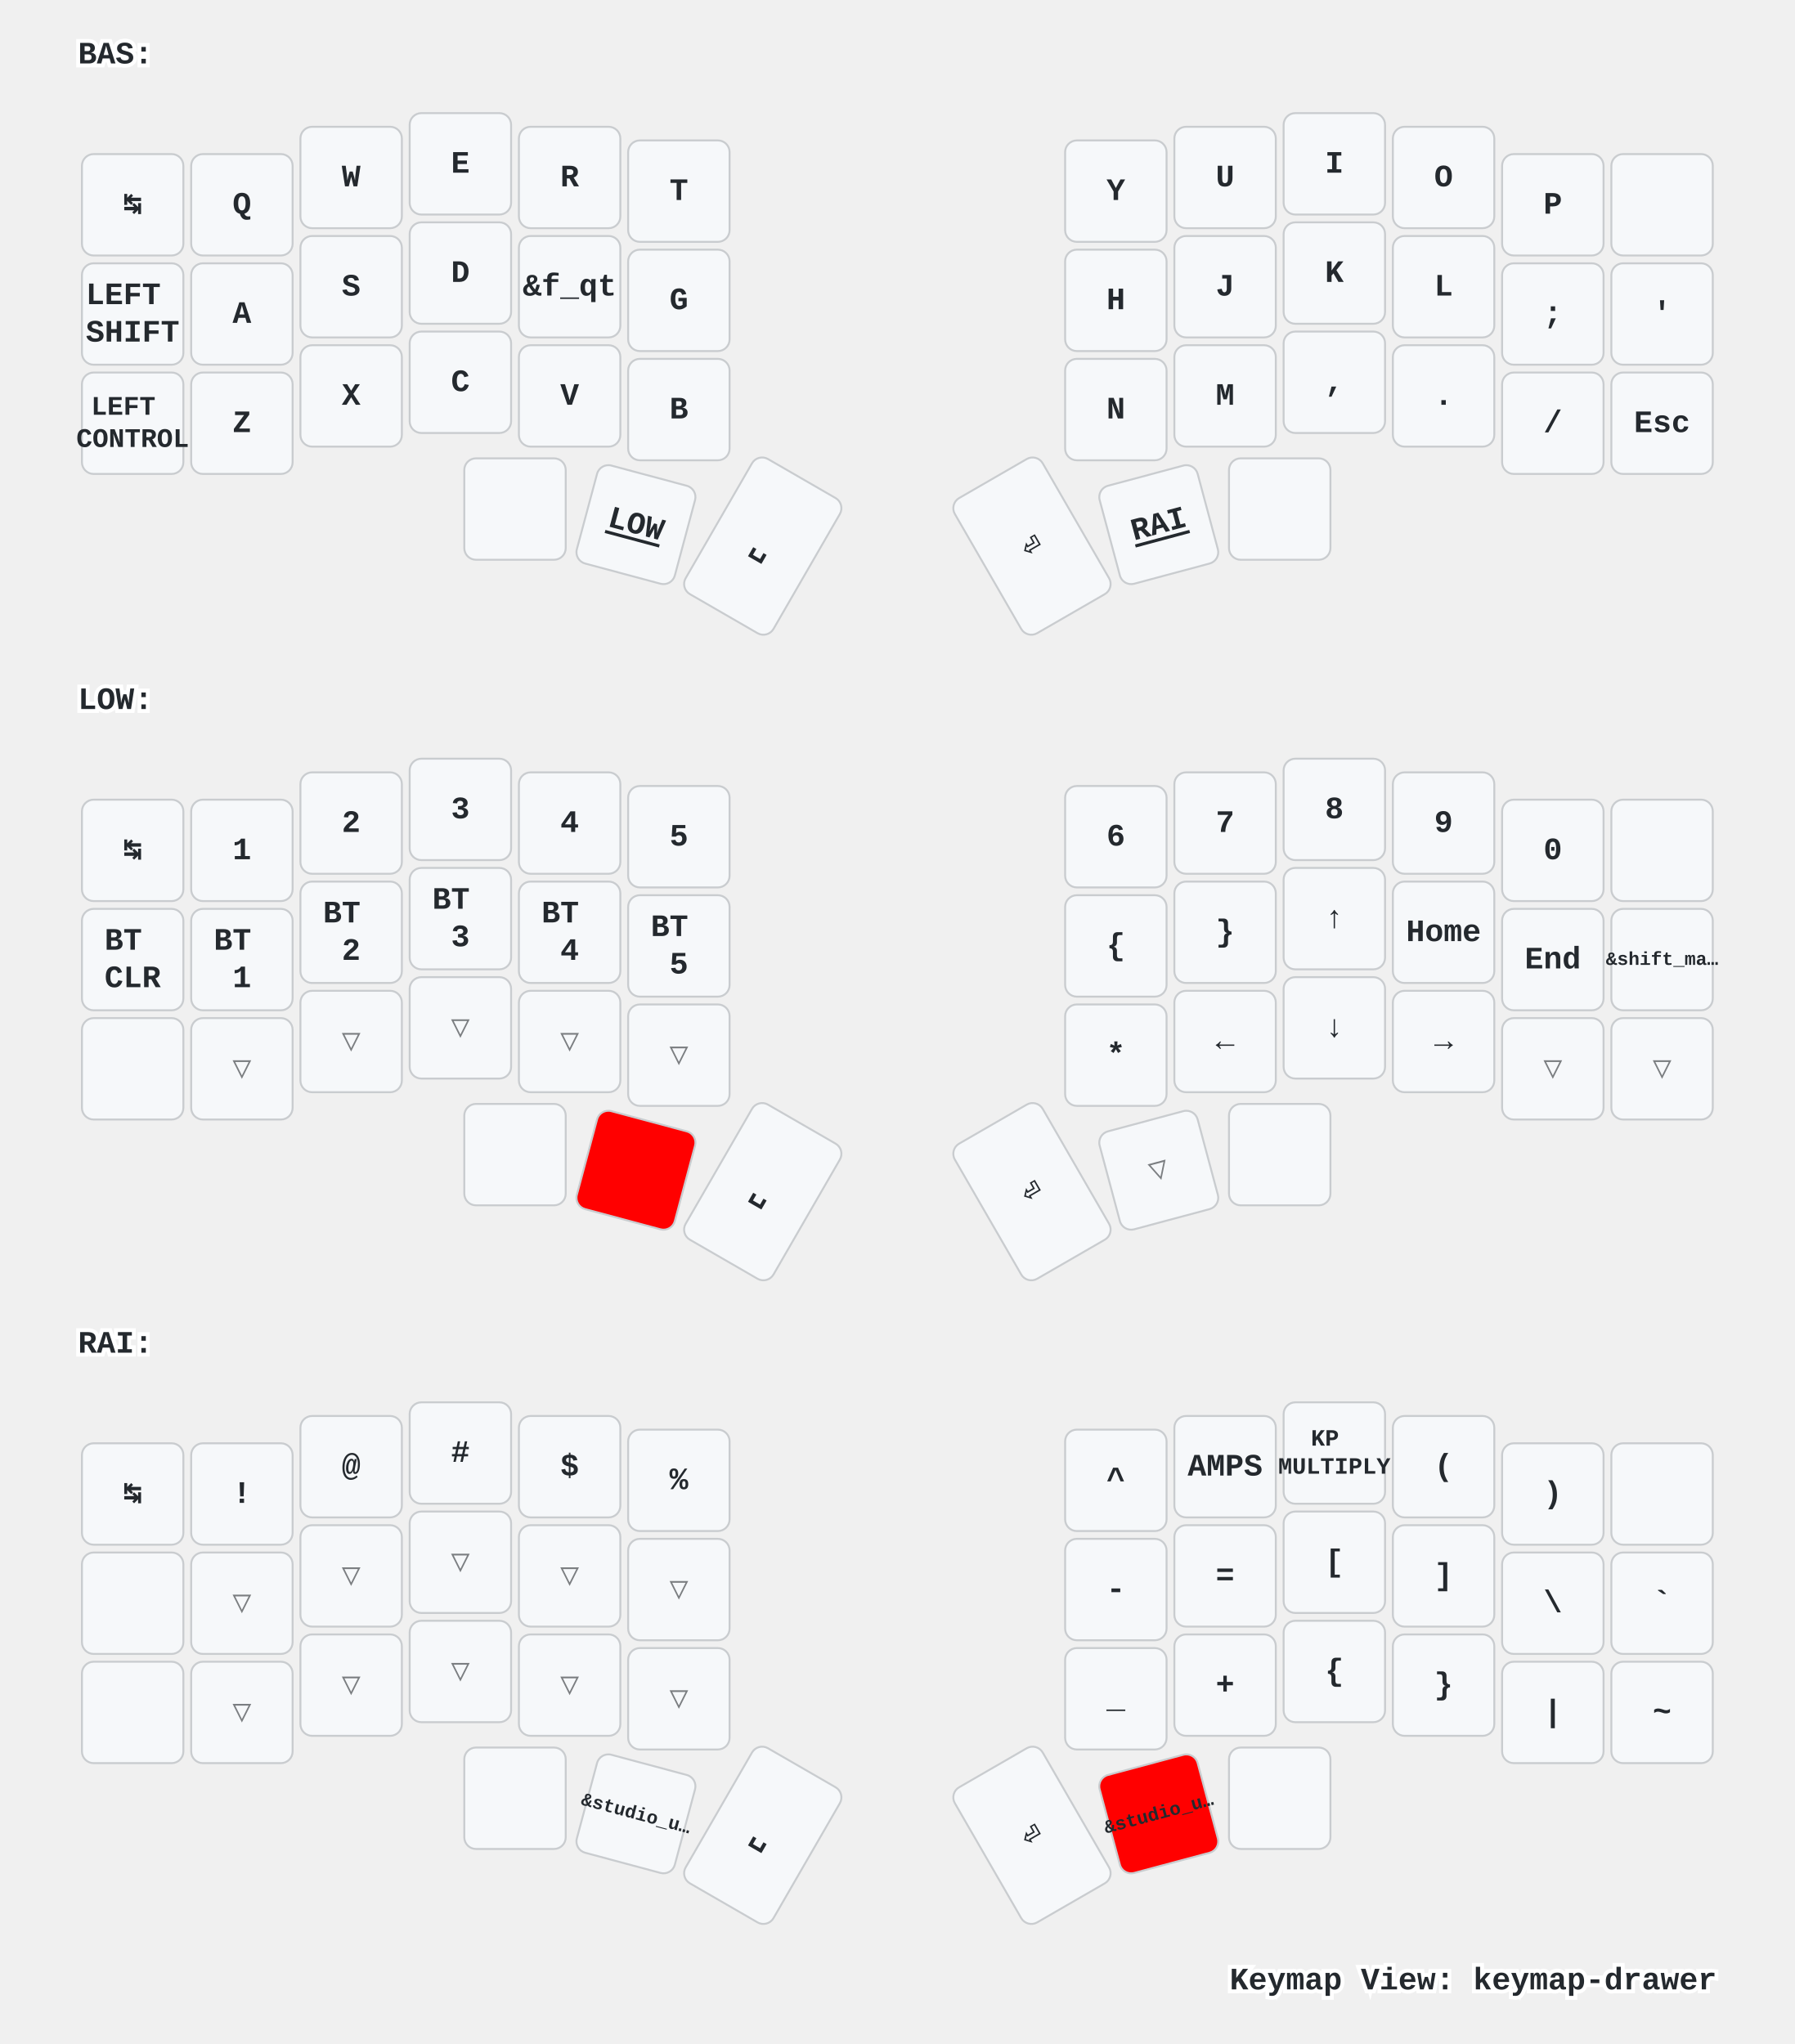
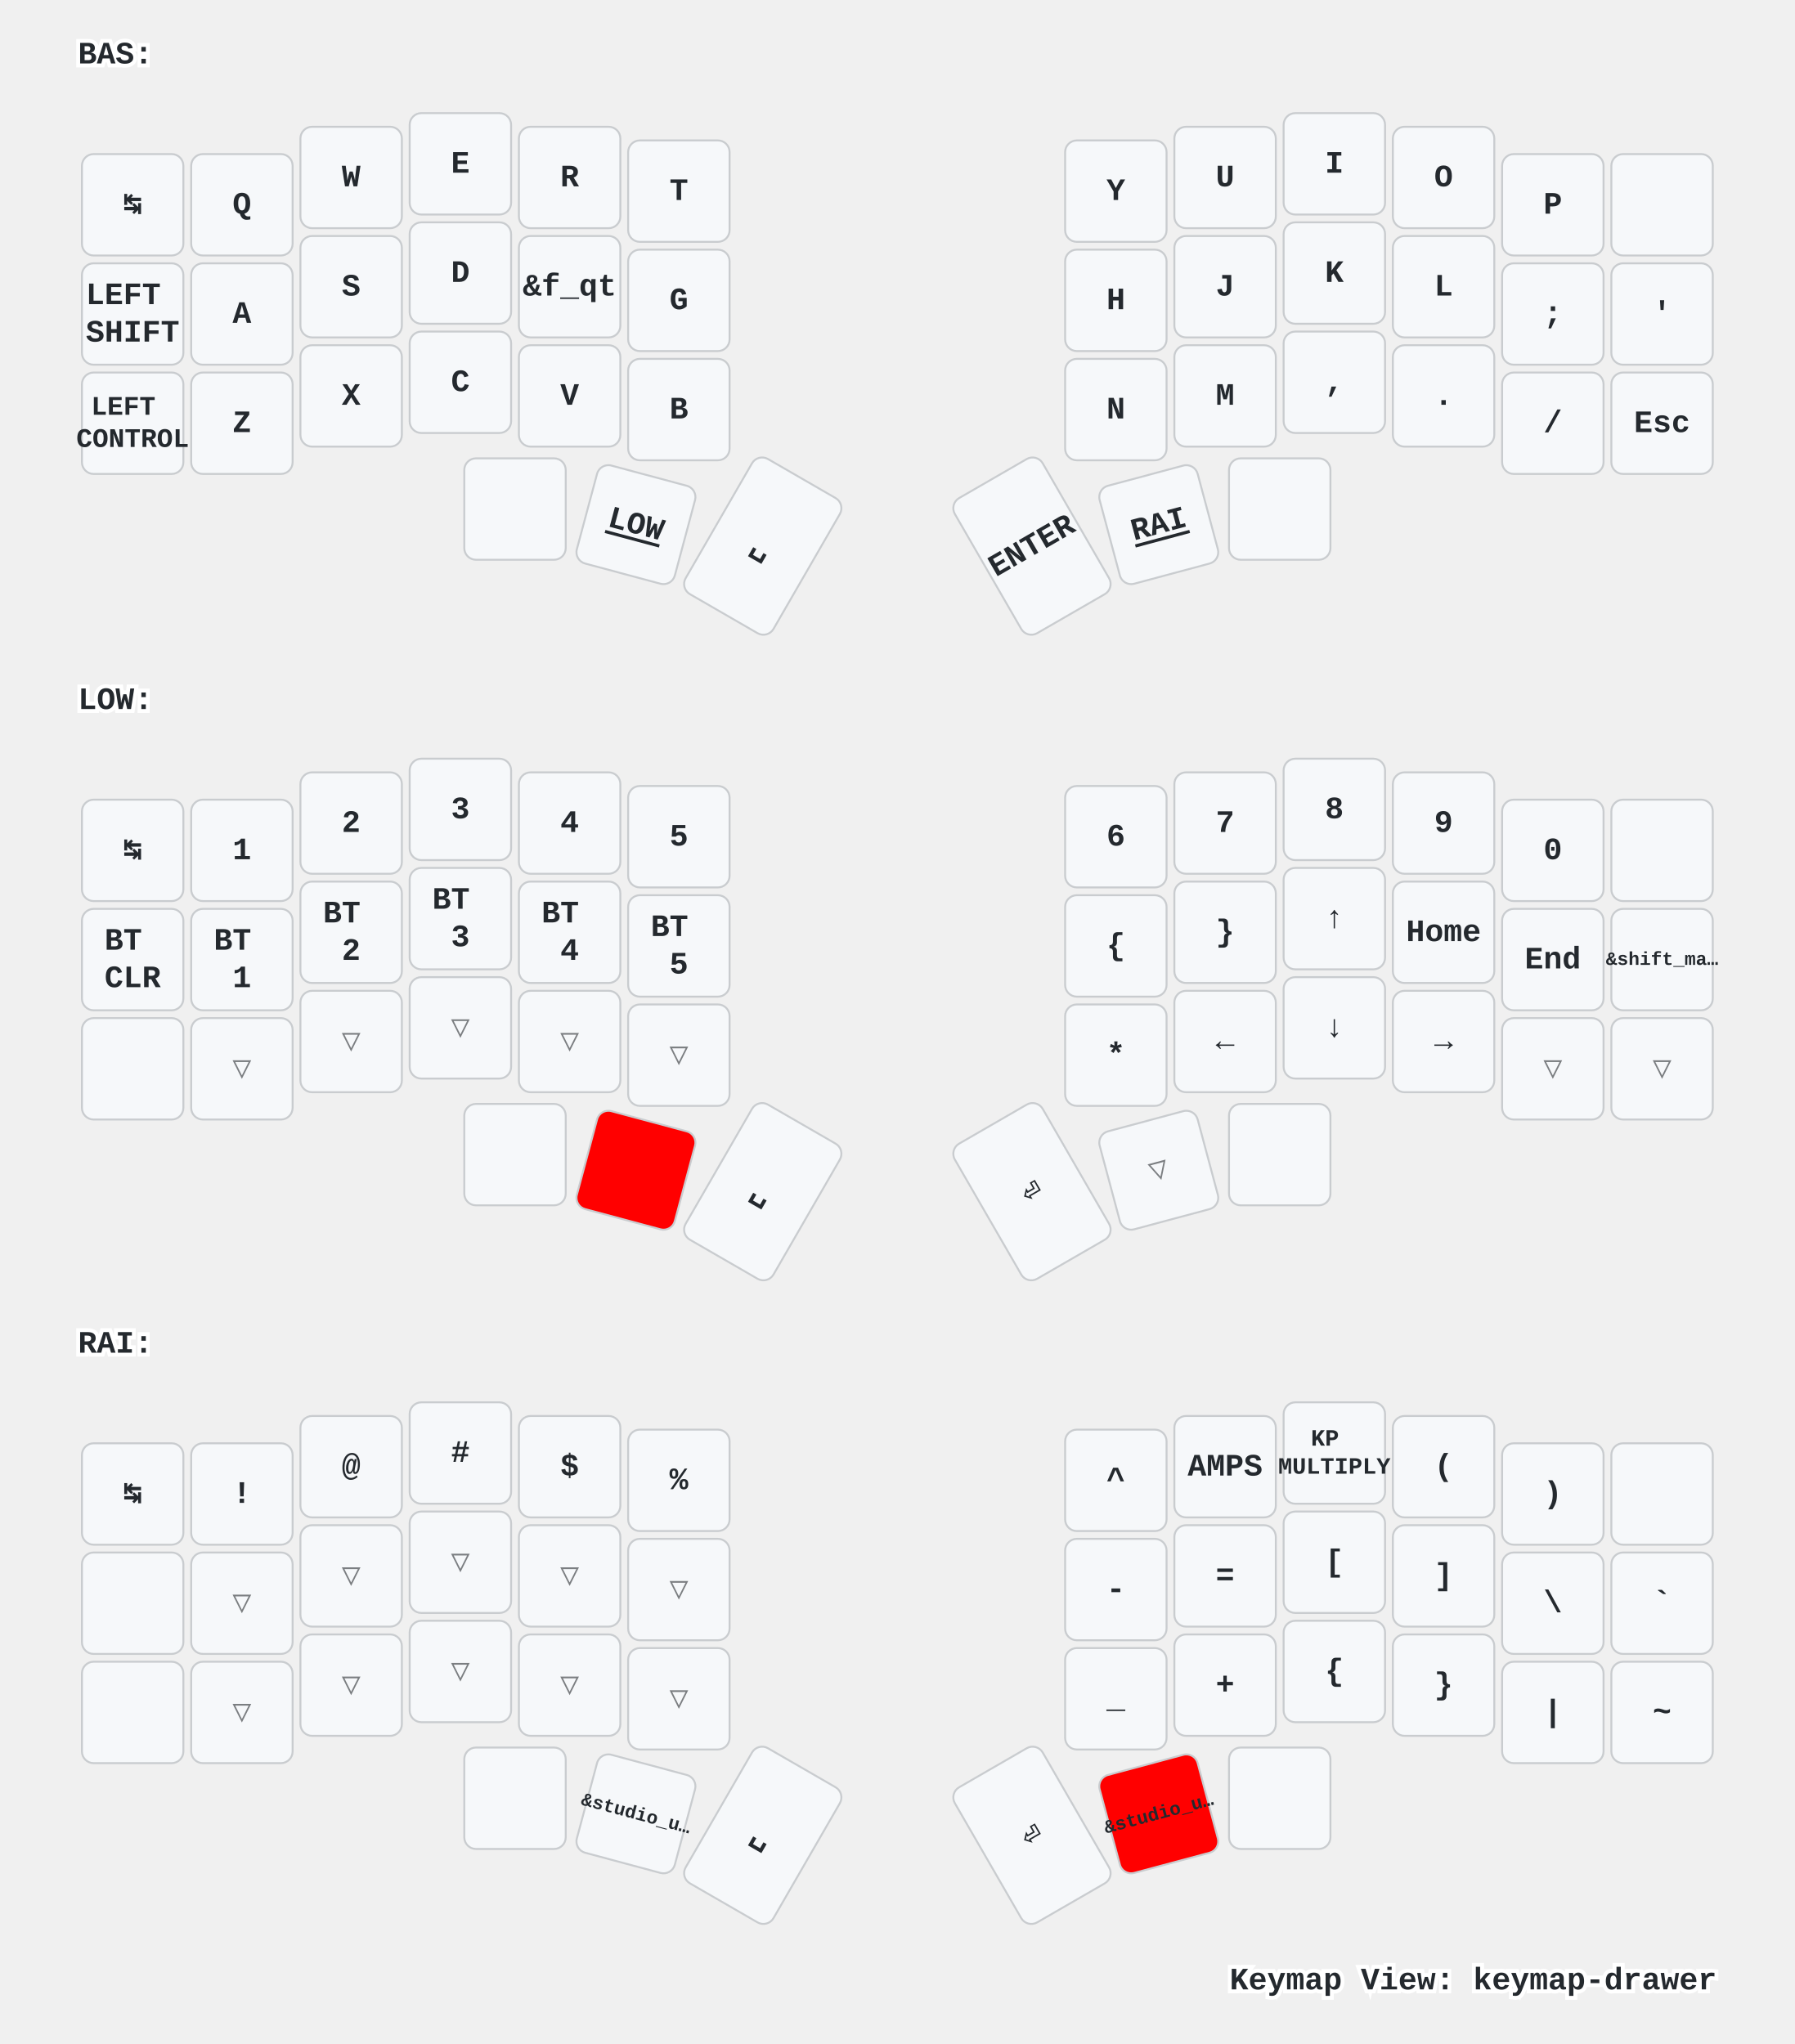
<svg xmlns="http://www.w3.org/2000/svg" xmlns:xlink="http://www.w3.org/1999/xlink" width="920" height="1048" viewBox="0 0 920 1048" class="keymap">
  <defs>/* start glyphs */
<svg id="mdi:apple-keyboard-command">
      <svg id="mdi-apple-keyboard-command" viewBox="0 0 24 24">
        <path d="M6,2A4,4 0 0,1 10,6V8H14V6A4,4 0 0,1 18,2A4,4 0 0,1 22,6A4,4 0 0,1 18,10H16V14H18A4,4 0 0,1 22,18A4,4 0 0,1 18,22A4,4 0 0,1 14,18V16H10V18A4,4 0 0,1 6,22A4,4 0 0,1 2,18A4,4 0 0,1 6,14H8V10H6A4,4 0 0,1 2,6A4,4 0 0,1 6,2M16,18A2,2 0 0,0 18,20A2,2 0 0,0 20,18A2,2 0 0,0 18,16H16V18M14,10H10V14H14V10M6,16A2,2 0 0,0 4,18A2,2 0 0,0 6,20A2,2 0 0,0 8,18V16H6M8,6A2,2 0 0,0 6,4A2,2 0 0,0 4,6A2,2 0 0,0 6,8H8V6M18,8A2,2 0 0,0 20,6A2,2 0 0,0 18,4A2,2 0 0,0 16,6V8H18Z" />
      </svg>
    </svg>
    <svg id="mdi:apple-keyboard-control">
      <svg id="mdi-apple-keyboard-control" viewBox="0 0 24 24">
        <path d="M19.78,11.78L18.36,13.19L12,6.83L5.64,13.19L4.22,11.78L12,4L19.78,11.78Z" />
      </svg>
    </svg>
    <svg id="mdi:apple-keyboard-option">
      <svg id="mdi-apple-keyboard-option" viewBox="0 0 24 24">
        <path d="M3,4H9.11L16.15,18H21V20H14.88L7.84,6H3V4M14,4H21V6H14V4Z" />
      </svg>
    </svg>
    <svg id="mdi:apple-keyboard-shift">
      <svg id="mdi-apple-keyboard-shift" viewBox="0 0 24 24">
        <path d="M15,18V12H17.17L12,6.83L6.83,12H9V18H15M12,4L22,14H17V20H7V14H2L12,4Z" />
      </svg>
    </svg>
    <svg id="mdi:backspace-outline">
      <svg id="mdi-backspace-outline" viewBox="0 0 24 24">
        <path d="M19,15.59L17.59,17L14,13.41L10.41,17L9,15.59L12.59,12L9,8.41L10.41,7L14,10.59L17.59,7L19,8.41L15.41,12L19,15.59M22,3A2,2 0 0,1 24,5V19A2,2 0 0,1 22,21H7C6.31,21 5.77,20.64 5.41,20.11L0,12L5.41,3.88C5.77,3.35 6.31,3 7,3H22M22,5H7L2.28,12L7,19H22V5Z" />
      </svg>
    </svg>
  </defs>/* end glyphs */
<style>/* inherit to force styles through use tags */
svg path {
    fill: inherit;
}

/* font and background color specifications */
svg.keymap {
    font-family: SFMono-Regular,Consolas,Liberation Mono,Menlo,monospace;
    font-size: 14px;
    font-kerning: normal;
    text-rendering: optimizeLegibility;
    fill: #24292e;
}

/* default key styling */
rect.key {
    fill: #f6f8fa;
}

rect.key, rect.combo {
    stroke: #c9cccf;
    stroke-width: 1;
}

/* default key side styling, only used is draw_key_sides is set */
rect.side {
    filter: brightness(90%);
}

/* color accent for combo boxes */
rect.combo, rect.combo-separate {
    fill: #cdf;
}

/* color accent for held keys */
rect.held, rect.combo.held {
    fill: #fdd;
}

/* color accent for ghost (optional) keys */
rect.ghost, rect.combo.ghost {
    stroke-dasharray: 4, 4;
    stroke-width: 2;
}

text {
    text-anchor: middle;
    dominant-baseline: middle;
}

/* styling for layer labels */
text.label {
    font-weight: bold;
    text-anchor: start;
    stroke: white;
    stroke-width: 4;
    paint-order: stroke;
}

/* styling for optional footer */
text.footer {
    text-anchor: end;
    dominant-baseline: auto;
    stroke: white;
    stroke-width: 4;
    paint-order: stroke;
}

/* styling for combo tap, and key non-tap label text */
text.combo, text.hold, text.shifted, text.left, text.right, text.tl, text.tr, text.bl, text.br {
    font-size: 11px;
}

text.hold, text.bl, text.br {
    text-anchor: middle;
    dominant-baseline: auto;
}

text.shifted, text.tl, text.tr {
    text-anchor: middle;
    dominant-baseline: hanging;
}

text.left, text.tl, text.bl {
    text-anchor: start;
}

text.right, text.tr, text.br {
    text-anchor: end;
}

text.layer-activator {
    text-decoration: underline;
}

/* styling for hold/shifted label text in combo box */
text.combo.hold, text.combo.shifted, text.combo.left, text.combo.right {
    font-size: 8px;
}

/* lighter symbol for transparent keys */
text.trans {
    fill: #7b7e81;
}

/* styling for combo dendrons */
path.combo {
    stroke-width: 1;
    stroke: gray;
    fill: none;
}

/* Start Tabler Icons Cleanup */
/* cannot use height/width with glyphs */
.icon-tabler &gt; path {
    fill: inherit;
    stroke: inherit;
    stroke-width: 2;
}
/* hide tabler's default box */
.icon-tabler &gt; path[stroke="none"][fill="none"] {
    visibility: hidden;
}
/* End Tabler Icons Cleanup */

/* For default sytles, see https://github.com/caksoylar/keymap-drawer/blob/main/keymap_drawer/config.py#L85 */

svg.keymap {
  font-family: Ubuntu Mono, Inconsolata, Consolas, Liberation Mono, Menlo, monospace;
  font-size: 16px;
  font-weight: bold;
  text-rendering: optimizeLegibility;
}

/* Color accent for held keys
red = #f00
green = #0f0
blue = #00f
yellow = #ff0
cyan = #0ff
magenta = #f0f
white = #fff
black = #000
grey = #888
light grey = #ccc
#ffc
*/
rect.held, rect.combo.held {
    fill: #f00;
}

/* Technique borrowed and extended from https://github.com/englmaxi/zmk-config/blob/master/keymap-drawer/config.yaml */
.sym_sub_text.tap {
  translate: -5px 2px;
  font-size: 20px;
}
.sym_sub_text.shifted {
  translate: 10px 13px;
  font-size: 10px;
  opacity: 1.0;
}
.combo.sym_sub_text.tap {
  translate: -1px 1px;
}
.combo.sym_sub_text.shifted {
  translate: 7px 5px;
  font-size: 10px;
  opacity: 1.0;
}

/* Toggle */
.toggle.shifted {
  translate: -10px 12px;
}

.toggle.hold {
  translate: 13px -23px;
}

/* Variant for tap-dances */
.tap_dance.tap {
  translate: -7px 0px;
  font-size: 12px;
}
.tap_dance.shifted {
  translate: 7px 17px;
  font-size: 12px;
  opacity: 1.0;
}

/* Variant for symbol next to symbol */
.sym_by_sym.tap {
  translate: -6px 0px;
}
.sym_by_sym.shifted {
  translate: 10px 12px;
  opacity: 1.0;
}

.combo.sym_by_sym.tap {
  translate: -35px 0px;
}
.combo.sym_by_sym.shifted {
  translate: 35px 20px;
  opacity: 1.0;
}

.combo.sym_by_sym.hold {
  visibility: hidden;
}

/* hide hold box for combo sym_by_sym */
.combo.sym_by_sym.hold &gt; path[stroke="none"][fill="none"] {
  visibility: hidden;
}
</style>
  <g transform="translate(40, 0)" class="layer-BAS">
    <text x="0" y="28" class="label" id="BAS">BAS:</text>
    <g transform="translate(0, 56)">
      <g transform="translate(28, 49)" class="key keypos-0">
        <rect rx="6" ry="6" x="-26" y="-26" width="52" height="52" class="key" />
        <text x="0" y="0" class="key tap">↹</text>
      </g>
      <g transform="translate(84, 49)" class="key keypos-1">
        <rect rx="6" ry="6" x="-26" y="-26" width="52" height="52" class="key" />
        <text x="0" y="0" class="key tap">Q</text>
      </g>
      <g transform="translate(140, 35)" class="key keypos-2">
        <rect rx="6" ry="6" x="-26" y="-26" width="52" height="52" class="key" />
        <text x="0" y="0" class="key tap">W</text>
      </g>
      <g transform="translate(196, 28)" class="key keypos-3">
        <rect rx="6" ry="6" x="-26" y="-26" width="52" height="52" class="key" />
        <text x="0" y="0" class="key tap">E</text>
      </g>
      <g transform="translate(252, 35)" class="key keypos-4">
        <rect rx="6" ry="6" x="-26" y="-26" width="52" height="52" class="key" />
        <text x="0" y="0" class="key tap">R</text>
      </g>
      <g transform="translate(308, 42)" class="key keypos-5">
        <rect rx="6" ry="6" x="-26" y="-26" width="52" height="52" class="key" />
        <text x="0" y="0" class="key tap">T</text>
      </g>
      <g transform="translate(532, 42)" class="key keypos-6">
        <rect rx="6" ry="6" x="-26" y="-26" width="52" height="52" class="key" />
        <text x="0" y="0" class="key tap">Y</text>
      </g>
      <g transform="translate(588, 35)" class="key keypos-7">
        <rect rx="6" ry="6" x="-26" y="-26" width="52" height="52" class="key" />
        <text x="0" y="0" class="key tap">U</text>
      </g>
      <g transform="translate(644, 28)" class="key keypos-8">
        <rect rx="6" ry="6" x="-26" y="-26" width="52" height="52" class="key" />
        <text x="0" y="0" class="key tap">I</text>
      </g>
      <g transform="translate(700, 35)" class="key keypos-9">
        <rect rx="6" ry="6" x="-26" y="-26" width="52" height="52" class="key" />
        <text x="0" y="0" class="key tap">O</text>
      </g>
      <g transform="translate(756, 49)" class="key keypos-10">
        <rect rx="6" ry="6" x="-26" y="-26" width="52" height="52" class="key" />
        <text x="0" y="0" class="key tap">P</text>
      </g>
      <g transform="translate(812, 49)" class="key keypos-11">
        <rect rx="6" ry="6" x="-26" y="-26" width="52" height="52" class="key" />
        <use href="#mdi:backspace-outline" xlink:href="#mdi:backspace-outline" x="-9" y="-9" height="18" width="18.0" class="key tap glyph mdi:backspace-outline" />
      </g>
      <g transform="translate(28, 105)" class="key keypos-12">
        <rect rx="6" ry="6" x="-26" y="-26" width="52" height="52" class="key" />
        <text x="0" y="0" class="key tap">
          <tspan x="0" dy="-0.6em">LEFT</tspan>
          <tspan x="0" dy="1.2em">SHIFT</tspan>
        </text>
      </g>
      <g transform="translate(84, 105)" class="key keypos-13">
        <rect rx="6" ry="6" x="-26" y="-26" width="52" height="52" class="key" />
        <text x="0" y="0" class="key tap">A</text>
      </g>
      <g transform="translate(140, 91)" class="key keypos-14">
        <rect rx="6" ry="6" x="-26" y="-26" width="52" height="52" class="key" />
        <text x="0" y="0" class="key tap">S</text>
      </g>
      <g transform="translate(196, 84)" class="key keypos-15">
        <rect rx="6" ry="6" x="-26" y="-26" width="52" height="52" class="key" />
        <text x="0" y="0" class="key tap">D</text>
      </g>
      <g transform="translate(252, 91)" class="key keypos-16">
        <rect rx="6" ry="6" x="-26" y="-26" width="52" height="52" class="key" />
        <text x="0" y="0" class="key tap">&amp;f_qt</text>
      </g>
      <g transform="translate(308, 98)" class="key keypos-17">
        <rect rx="6" ry="6" x="-26" y="-26" width="52" height="52" class="key" />
        <text x="0" y="0" class="key tap">G</text>
      </g>
      <g transform="translate(532, 98)" class="key keypos-18">
        <rect rx="6" ry="6" x="-26" y="-26" width="52" height="52" class="key" />
        <text x="0" y="0" class="key tap">H</text>
      </g>
      <g transform="translate(588, 91)" class="key keypos-19">
        <rect rx="6" ry="6" x="-26" y="-26" width="52" height="52" class="key" />
        <text x="0" y="0" class="key tap">J</text>
      </g>
      <g transform="translate(644, 84)" class="key keypos-20">
        <rect rx="6" ry="6" x="-26" y="-26" width="52" height="52" class="key" />
        <text x="0" y="0" class="key tap">K</text>
      </g>
      <g transform="translate(700, 91)" class="key keypos-21">
        <rect rx="6" ry="6" x="-26" y="-26" width="52" height="52" class="key" />
        <text x="0" y="0" class="key tap">L</text>
      </g>
      <g transform="translate(756, 105)" class="key keypos-22">
        <rect rx="6" ry="6" x="-26" y="-26" width="52" height="52" class="key" />
        <text x="0" y="0" class="key tap">;</text>
      </g>
      <g transform="translate(812, 105)" class="key keypos-23">
        <rect rx="6" ry="6" x="-26" y="-26" width="52" height="52" class="key" />
        <text x="0" y="0" class="key tap">'</text>
      </g>
      <g transform="translate(28, 161)" class="key keypos-24">
        <rect rx="6" ry="6" x="-26" y="-26" width="52" height="52" class="key" />
        <text x="0" y="0" class="key tap">
          <tspan x="0" dy="-0.6em" style="font-size: 86%">LEFT</tspan>
          <tspan x="0" dy="1.2em" style="font-size: 86%">CONTROL</tspan>
        </text>
      </g>
      <g transform="translate(84, 161)" class="key keypos-25">
        <rect rx="6" ry="6" x="-26" y="-26" width="52" height="52" class="key" />
        <text x="0" y="0" class="key tap">Z</text>
      </g>
      <g transform="translate(140, 147)" class="key keypos-26">
        <rect rx="6" ry="6" x="-26" y="-26" width="52" height="52" class="key" />
        <text x="0" y="0" class="key tap">X</text>
      </g>
      <g transform="translate(196, 140)" class="key keypos-27">
        <rect rx="6" ry="6" x="-26" y="-26" width="52" height="52" class="key" />
        <text x="0" y="0" class="key tap">C</text>
      </g>
      <g transform="translate(252, 147)" class="key keypos-28">
        <rect rx="6" ry="6" x="-26" y="-26" width="52" height="52" class="key" />
        <text x="0" y="0" class="key tap">V</text>
      </g>
      <g transform="translate(308, 154)" class="key keypos-29">
        <rect rx="6" ry="6" x="-26" y="-26" width="52" height="52" class="key" />
        <text x="0" y="0" class="key tap">B</text>
      </g>
      <g transform="translate(532, 154)" class="key keypos-30">
        <rect rx="6" ry="6" x="-26" y="-26" width="52" height="52" class="key" />
        <text x="0" y="0" class="key tap">N</text>
      </g>
      <g transform="translate(588, 147)" class="key keypos-31">
        <rect rx="6" ry="6" x="-26" y="-26" width="52" height="52" class="key" />
        <text x="0" y="0" class="key tap">M</text>
      </g>
      <g transform="translate(644, 140)" class="key keypos-32">
        <rect rx="6" ry="6" x="-26" y="-26" width="52" height="52" class="key" />
        <text x="0" y="0" class="key tap">,</text>
      </g>
      <g transform="translate(700, 147)" class="key keypos-33">
        <rect rx="6" ry="6" x="-26" y="-26" width="52" height="52" class="key" />
        <text x="0" y="0" class="key tap">.</text>
      </g>
      <g transform="translate(756, 161)" class="key keypos-34">
        <rect rx="6" ry="6" x="-26" y="-26" width="52" height="52" class="key" />
        <text x="0" y="0" class="key tap">/</text>
      </g>
      <g transform="translate(812, 161)" class="key keypos-35">
        <rect rx="6" ry="6" x="-26" y="-26" width="52" height="52" class="key" />
        <text x="0" y="0" class="key tap">Esc</text>
      </g>
      <g transform="translate(224, 205)" class="key keypos-36">
        <rect rx="6" ry="6" x="-26" y="-26" width="52" height="52" class="key" />
        <use href="#mdi:apple-keyboard-command" xlink:href="#mdi:apple-keyboard-command" x="-9" y="-9" height="18" width="18.0" class="key tap glyph mdi:apple-keyboard-command" />
      </g>
      <g transform="translate(286, 213) rotate(15.0)" class="key keypos-37">
        <rect rx="6" ry="6" x="-26" y="-26" width="52" height="52" class="key" />
        <a href="#LOW">
          <text x="0" y="0" class="key tap layer-activator">LOW</text>
        </a>
      </g>
      <g transform="translate(351, 224) rotate(30.0)" class="key keypos-38">
        <rect rx="6" ry="6" x="-26" y="-40" width="52" height="80" class="key" />
        <text x="0" y="0" class="key tap">␣</text>
      </g>
      <g transform="translate(489, 224) rotate(-30.0)" class="key keypos-39">
        <rect rx="6" ry="6" x="-26" y="-40" width="52" height="80" class="key" />
-         <text x="0" y="0" class="key tap">⏎</text>
+         <text x="0" y="0" class="key tap">ENTER</text>
      </g>
      <g transform="translate(554, 213) rotate(-15.0)" class="key keypos-40">
        <rect rx="6" ry="6" x="-26" y="-26" width="52" height="52" class="key" />
        <a href="#RAI">
          <text x="0" y="0" class="key tap layer-activator">RAI</text>
        </a>
      </g>
      <g transform="translate(616, 205)" class="key keypos-41">
        <rect rx="6" ry="6" x="-26" y="-26" width="52" height="52" class="key" />
        <use href="#mdi:apple-keyboard-option" xlink:href="#mdi:apple-keyboard-option" x="-9" y="-9" height="18" width="18.0" class="key tap glyph mdi:apple-keyboard-option" />
      </g>
    </g>
  </g>
  <g transform="translate(40, 331)" class="layer-LOW">
    <text x="0" y="28" class="label" id="LOW">LOW:</text>
    <g transform="translate(0, 56)">
      <g transform="translate(28, 49)" class="key keypos-0">
        <rect rx="6" ry="6" x="-26" y="-26" width="52" height="52" class="key" />
        <text x="0" y="0" class="key tap">↹</text>
      </g>
      <g transform="translate(84, 49)" class="key keypos-1">
        <rect rx="6" ry="6" x="-26" y="-26" width="52" height="52" class="key" />
        <text x="0" y="0" class="key tap">1</text>
      </g>
      <g transform="translate(140, 35)" class="key keypos-2">
        <rect rx="6" ry="6" x="-26" y="-26" width="52" height="52" class="key" />
        <text x="0" y="0" class="key tap">2</text>
      </g>
      <g transform="translate(196, 28)" class="key keypos-3">
        <rect rx="6" ry="6" x="-26" y="-26" width="52" height="52" class="key" />
        <text x="0" y="0" class="key tap">3</text>
      </g>
      <g transform="translate(252, 35)" class="key keypos-4">
        <rect rx="6" ry="6" x="-26" y="-26" width="52" height="52" class="key" />
        <text x="0" y="0" class="key tap">4</text>
      </g>
      <g transform="translate(308, 42)" class="key keypos-5">
        <rect rx="6" ry="6" x="-26" y="-26" width="52" height="52" class="key" />
        <text x="0" y="0" class="key tap">5</text>
      </g>
      <g transform="translate(532, 42)" class="key keypos-6">
        <rect rx="6" ry="6" x="-26" y="-26" width="52" height="52" class="key" />
        <text x="0" y="0" class="key tap">6</text>
      </g>
      <g transform="translate(588, 35)" class="key keypos-7">
        <rect rx="6" ry="6" x="-26" y="-26" width="52" height="52" class="key" />
        <text x="0" y="0" class="key tap">7</text>
      </g>
      <g transform="translate(644, 28)" class="key keypos-8">
        <rect rx="6" ry="6" x="-26" y="-26" width="52" height="52" class="key" />
        <text x="0" y="0" class="key tap">8</text>
      </g>
      <g transform="translate(700, 35)" class="key keypos-9">
        <rect rx="6" ry="6" x="-26" y="-26" width="52" height="52" class="key" />
        <text x="0" y="0" class="key tap">9</text>
      </g>
      <g transform="translate(756, 49)" class="key keypos-10">
        <rect rx="6" ry="6" x="-26" y="-26" width="52" height="52" class="key" />
        <text x="0" y="0" class="key tap">0</text>
      </g>
      <g transform="translate(812, 49)" class="key keypos-11">
        <rect rx="6" ry="6" x="-26" y="-26" width="52" height="52" class="key" />
        <use href="#mdi:backspace-outline" xlink:href="#mdi:backspace-outline" x="-9" y="-9" height="18" width="18.0" class="key tap glyph mdi:backspace-outline" />
      </g>
      <g transform="translate(28, 105)" class="key keypos-12">
        <rect rx="6" ry="6" x="-26" y="-26" width="52" height="52" class="key" />
        <text x="0" y="0" class="key tap">
          <tspan x="0" dy="-0.6em">BT</tspan>
          <tspan x="0" dy="1.2em">CLR</tspan>
        </text>
      </g>
      <g transform="translate(84, 105)" class="key keypos-13">
        <rect rx="6" ry="6" x="-26" y="-26" width="52" height="52" class="key" />
        <text x="0" y="0" class="key tap">
          <tspan x="0" dy="-0.6em">BT</tspan>
          <tspan x="0" dy="1.2em">1</tspan>
        </text>
      </g>
      <g transform="translate(140, 91)" class="key keypos-14">
        <rect rx="6" ry="6" x="-26" y="-26" width="52" height="52" class="key" />
        <text x="0" y="0" class="key tap">
          <tspan x="0" dy="-0.6em">BT</tspan>
          <tspan x="0" dy="1.2em">2</tspan>
        </text>
      </g>
      <g transform="translate(196, 84)" class="key keypos-15">
        <rect rx="6" ry="6" x="-26" y="-26" width="52" height="52" class="key" />
        <text x="0" y="0" class="key tap">
          <tspan x="0" dy="-0.6em">BT</tspan>
          <tspan x="0" dy="1.2em">3</tspan>
        </text>
      </g>
      <g transform="translate(252, 91)" class="key keypos-16">
        <rect rx="6" ry="6" x="-26" y="-26" width="52" height="52" class="key" />
        <text x="0" y="0" class="key tap">
          <tspan x="0" dy="-0.6em">BT</tspan>
          <tspan x="0" dy="1.2em">4</tspan>
        </text>
      </g>
      <g transform="translate(308, 98)" class="key keypos-17">
        <rect rx="6" ry="6" x="-26" y="-26" width="52" height="52" class="key" />
        <text x="0" y="0" class="key tap">
          <tspan x="0" dy="-0.6em">BT</tspan>
          <tspan x="0" dy="1.2em">5</tspan>
        </text>
      </g>
      <g transform="translate(532, 98)" class="key keypos-18">
        <rect rx="6" ry="6" x="-26" y="-26" width="52" height="52" class="key" />
        <text x="0" y="0" class="key tap">{</text>
      </g>
      <g transform="translate(588, 91)" class="key keypos-19">
        <rect rx="6" ry="6" x="-26" y="-26" width="52" height="52" class="key" />
        <text x="0" y="0" class="key tap">}</text>
      </g>
      <g transform="translate(644, 84)" class="key keypos-20">
        <rect rx="6" ry="6" x="-26" y="-26" width="52" height="52" class="key" />
        <text x="0" y="0" class="key tap">↑</text>
      </g>
      <g transform="translate(700, 91)" class="key keypos-21">
        <rect rx="6" ry="6" x="-26" y="-26" width="52" height="52" class="key" />
        <text x="0" y="0" class="key tap">Home</text>
      </g>
      <g transform="translate(756, 105)" class="key keypos-22">
        <rect rx="6" ry="6" x="-26" y="-26" width="52" height="52" class="key" />
        <text x="0" y="0" class="key tap">End</text>
      </g>
      <g transform="translate(812, 105)" class="key keypos-23">
        <rect rx="6" ry="6" x="-26" y="-26" width="52" height="52" class="key" />
        <text x="0" y="0" class="key tap">
          <tspan style="font-size: 60%">&amp;shift_ma…</tspan>
        </text>
      </g>
      <g transform="translate(28, 161)" class="key keypos-24">
        <rect rx="6" ry="6" x="-26" y="-26" width="52" height="52" class="key" />
        <use href="#mdi:apple-keyboard-shift" xlink:href="#mdi:apple-keyboard-shift" x="-9" y="-9" height="18" width="18.0" class="key tap glyph mdi:apple-keyboard-shift" />
      </g>
      <g transform="translate(84, 161)" class="key trans keypos-25">
        <rect rx="6" ry="6" x="-26" y="-26" width="52" height="52" class="key trans" />
        <text x="0" y="0" class="key trans tap">▽</text>
      </g>
      <g transform="translate(140, 147)" class="key trans keypos-26">
        <rect rx="6" ry="6" x="-26" y="-26" width="52" height="52" class="key trans" />
        <text x="0" y="0" class="key trans tap">▽</text>
      </g>
      <g transform="translate(196, 140)" class="key trans keypos-27">
        <rect rx="6" ry="6" x="-26" y="-26" width="52" height="52" class="key trans" />
        <text x="0" y="0" class="key trans tap">▽</text>
      </g>
      <g transform="translate(252, 147)" class="key trans keypos-28">
        <rect rx="6" ry="6" x="-26" y="-26" width="52" height="52" class="key trans" />
        <text x="0" y="0" class="key trans tap">▽</text>
      </g>
      <g transform="translate(308, 154)" class="key trans keypos-29">
        <rect rx="6" ry="6" x="-26" y="-26" width="52" height="52" class="key trans" />
        <text x="0" y="0" class="key trans tap">▽</text>
      </g>
      <g transform="translate(532, 154)" class="key keypos-30">
        <rect rx="6" ry="6" x="-26" y="-26" width="52" height="52" class="key" />
        <text x="0" y="0" class="key tap">*</text>
      </g>
      <g transform="translate(588, 147)" class="key keypos-31">
        <rect rx="6" ry="6" x="-26" y="-26" width="52" height="52" class="key" />
        <text x="0" y="0" class="key tap">←</text>
      </g>
      <g transform="translate(644, 140)" class="key keypos-32">
        <rect rx="6" ry="6" x="-26" y="-26" width="52" height="52" class="key" />
        <text x="0" y="0" class="key tap">↓</text>
      </g>
      <g transform="translate(700, 147)" class="key keypos-33">
        <rect rx="6" ry="6" x="-26" y="-26" width="52" height="52" class="key" />
        <text x="0" y="0" class="key tap">→</text>
      </g>
      <g transform="translate(756, 161)" class="key trans keypos-34">
        <rect rx="6" ry="6" x="-26" y="-26" width="52" height="52" class="key trans" />
        <text x="0" y="0" class="key trans tap">▽</text>
      </g>
      <g transform="translate(812, 161)" class="key trans keypos-35">
        <rect rx="6" ry="6" x="-26" y="-26" width="52" height="52" class="key trans" />
        <text x="0" y="0" class="key trans tap">▽</text>
      </g>
      <g transform="translate(224, 205)" class="key keypos-36">
        <rect rx="6" ry="6" x="-26" y="-26" width="52" height="52" class="key" />
        <use href="#mdi:apple-keyboard-command" xlink:href="#mdi:apple-keyboard-command" x="-9" y="-9" height="18" width="18.0" class="key tap glyph mdi:apple-keyboard-command" />
      </g>
      <g transform="translate(286, 213) rotate(15.0)" class="key held keypos-37">
        <rect rx="6" ry="6" x="-26" y="-26" width="52" height="52" class="key held" />
      </g>
      <g transform="translate(351, 224) rotate(30.0)" class="key keypos-38">
        <rect rx="6" ry="6" x="-26" y="-40" width="52" height="80" class="key" />
        <text x="0" y="0" class="key tap">␣</text>
      </g>
      <g transform="translate(489, 224) rotate(-30.0)" class="key keypos-39">
        <rect rx="6" ry="6" x="-26" y="-40" width="52" height="80" class="key" />
        <text x="0" y="0" class="key tap">⏎</text>
      </g>
      <g transform="translate(554, 213) rotate(-15.0)" class="key trans keypos-40">
        <rect rx="6" ry="6" x="-26" y="-26" width="52" height="52" class="key trans" />
        <text x="0" y="0" class="key trans tap">▽</text>
      </g>
      <g transform="translate(616, 205)" class="key keypos-41">
        <rect rx="6" ry="6" x="-26" y="-26" width="52" height="52" class="key" />
        <use href="#mdi:apple-keyboard-option" xlink:href="#mdi:apple-keyboard-option" x="-9" y="-9" height="18" width="18.0" class="key tap glyph mdi:apple-keyboard-option" />
      </g>
    </g>
  </g>
  <g transform="translate(40, 661)" class="layer-RAI">
    <text x="0" y="28" class="label" id="RAI">RAI:</text>
    <g transform="translate(0, 56)">
      <g transform="translate(28, 49)" class="key keypos-0">
        <rect rx="6" ry="6" x="-26" y="-26" width="52" height="52" class="key" />
        <text x="0" y="0" class="key tap">↹</text>
      </g>
      <g transform="translate(84, 49)" class="key keypos-1">
        <rect rx="6" ry="6" x="-26" y="-26" width="52" height="52" class="key" />
        <text x="0" y="0" class="key tap">!</text>
      </g>
      <g transform="translate(140, 35)" class="key keypos-2">
        <rect rx="6" ry="6" x="-26" y="-26" width="52" height="52" class="key" />
        <text x="0" y="0" class="key tap">@</text>
      </g>
      <g transform="translate(196, 28)" class="key keypos-3">
        <rect rx="6" ry="6" x="-26" y="-26" width="52" height="52" class="key" />
        <text x="0" y="0" class="key tap">#</text>
      </g>
      <g transform="translate(252, 35)" class="key keypos-4">
        <rect rx="6" ry="6" x="-26" y="-26" width="52" height="52" class="key" />
        <text x="0" y="0" class="key tap">$</text>
      </g>
      <g transform="translate(308, 42)" class="key keypos-5">
        <rect rx="6" ry="6" x="-26" y="-26" width="52" height="52" class="key" />
        <text x="0" y="0" class="key tap">%</text>
      </g>
      <g transform="translate(532, 42)" class="key keypos-6">
        <rect rx="6" ry="6" x="-26" y="-26" width="52" height="52" class="key" />
        <text x="0" y="0" class="key tap">^</text>
      </g>
      <g transform="translate(588, 35)" class="key keypos-7">
        <rect rx="6" ry="6" x="-26" y="-26" width="52" height="52" class="key" />
        <text x="0" y="0" class="key tap">AMPS</text>
      </g>
      <g transform="translate(644, 28)" class="key keypos-8">
        <rect rx="6" ry="6" x="-26" y="-26" width="52" height="52" class="key" />
        <text x="0" y="0" class="key tap">
          <tspan x="0" dy="-0.6em" style="font-size: 75%">KP</tspan>
          <tspan x="0" dy="1.2em" style="font-size: 75%">MULTIPLY</tspan>
        </text>
      </g>
      <g transform="translate(700, 35)" class="key keypos-9">
        <rect rx="6" ry="6" x="-26" y="-26" width="52" height="52" class="key" />
        <text x="0" y="0" class="key tap">(</text>
      </g>
      <g transform="translate(756, 49)" class="key keypos-10">
        <rect rx="6" ry="6" x="-26" y="-26" width="52" height="52" class="key" />
        <text x="0" y="0" class="key tap">)</text>
      </g>
      <g transform="translate(812, 49)" class="key keypos-11">
        <rect rx="6" ry="6" x="-26" y="-26" width="52" height="52" class="key" />
        <use href="#mdi:backspace-outline" xlink:href="#mdi:backspace-outline" x="-9" y="-9" height="18" width="18.0" class="key tap glyph mdi:backspace-outline" />
      </g>
      <g transform="translate(28, 105)" class="key keypos-12">
        <rect rx="6" ry="6" x="-26" y="-26" width="52" height="52" class="key" />
        <use href="#mdi:apple-keyboard-control" xlink:href="#mdi:apple-keyboard-control" x="-9" y="-9" height="18" width="18.0" class="key tap glyph mdi:apple-keyboard-control" />
      </g>
      <g transform="translate(84, 105)" class="key trans keypos-13">
        <rect rx="6" ry="6" x="-26" y="-26" width="52" height="52" class="key trans" />
        <text x="0" y="0" class="key trans tap">▽</text>
      </g>
      <g transform="translate(140, 91)" class="key trans keypos-14">
        <rect rx="6" ry="6" x="-26" y="-26" width="52" height="52" class="key trans" />
        <text x="0" y="0" class="key trans tap">▽</text>
      </g>
      <g transform="translate(196, 84)" class="key trans keypos-15">
        <rect rx="6" ry="6" x="-26" y="-26" width="52" height="52" class="key trans" />
        <text x="0" y="0" class="key trans tap">▽</text>
      </g>
      <g transform="translate(252, 91)" class="key trans keypos-16">
        <rect rx="6" ry="6" x="-26" y="-26" width="52" height="52" class="key trans" />
        <text x="0" y="0" class="key trans tap">▽</text>
      </g>
      <g transform="translate(308, 98)" class="key trans keypos-17">
        <rect rx="6" ry="6" x="-26" y="-26" width="52" height="52" class="key trans" />
        <text x="0" y="0" class="key trans tap">▽</text>
      </g>
      <g transform="translate(532, 98)" class="key keypos-18">
        <rect rx="6" ry="6" x="-26" y="-26" width="52" height="52" class="key" />
        <text x="0" y="0" class="key tap">-</text>
      </g>
      <g transform="translate(588, 91)" class="key keypos-19">
        <rect rx="6" ry="6" x="-26" y="-26" width="52" height="52" class="key" />
        <text x="0" y="0" class="key tap">=</text>
      </g>
      <g transform="translate(644, 84)" class="key keypos-20">
        <rect rx="6" ry="6" x="-26" y="-26" width="52" height="52" class="key" />
        <text x="0" y="0" class="key tap">[</text>
      </g>
      <g transform="translate(700, 91)" class="key keypos-21">
        <rect rx="6" ry="6" x="-26" y="-26" width="52" height="52" class="key" />
        <text x="0" y="0" class="key tap">]</text>
      </g>
      <g transform="translate(756, 105)" class="key keypos-22">
        <rect rx="6" ry="6" x="-26" y="-26" width="52" height="52" class="key" />
        <text x="0" y="0" class="key tap">\</text>
      </g>
      <g transform="translate(812, 105)" class="key keypos-23">
        <rect rx="6" ry="6" x="-26" y="-26" width="52" height="52" class="key" />
        <text x="0" y="0" class="key tap">`</text>
      </g>
      <g transform="translate(28, 161)" class="key keypos-24">
        <rect rx="6" ry="6" x="-26" y="-26" width="52" height="52" class="key" />
        <use href="#mdi:apple-keyboard-shift" xlink:href="#mdi:apple-keyboard-shift" x="-9" y="-9" height="18" width="18.0" class="key tap glyph mdi:apple-keyboard-shift" />
      </g>
      <g transform="translate(84, 161)" class="key trans keypos-25">
        <rect rx="6" ry="6" x="-26" y="-26" width="52" height="52" class="key trans" />
        <text x="0" y="0" class="key trans tap">▽</text>
      </g>
      <g transform="translate(140, 147)" class="key trans keypos-26">
        <rect rx="6" ry="6" x="-26" y="-26" width="52" height="52" class="key trans" />
        <text x="0" y="0" class="key trans tap">▽</text>
      </g>
      <g transform="translate(196, 140)" class="key trans keypos-27">
        <rect rx="6" ry="6" x="-26" y="-26" width="52" height="52" class="key trans" />
        <text x="0" y="0" class="key trans tap">▽</text>
      </g>
      <g transform="translate(252, 147)" class="key trans keypos-28">
        <rect rx="6" ry="6" x="-26" y="-26" width="52" height="52" class="key trans" />
        <text x="0" y="0" class="key trans tap">▽</text>
      </g>
      <g transform="translate(308, 154)" class="key trans keypos-29">
        <rect rx="6" ry="6" x="-26" y="-26" width="52" height="52" class="key trans" />
        <text x="0" y="0" class="key trans tap">▽</text>
      </g>
      <g transform="translate(532, 154)" class="key keypos-30">
        <rect rx="6" ry="6" x="-26" y="-26" width="52" height="52" class="key" />
        <text x="0" y="0" class="key tap">_</text>
      </g>
      <g transform="translate(588, 147)" class="key keypos-31">
        <rect rx="6" ry="6" x="-26" y="-26" width="52" height="52" class="key" />
        <text x="0" y="0" class="key tap">+</text>
      </g>
      <g transform="translate(644, 140)" class="key keypos-32">
        <rect rx="6" ry="6" x="-26" y="-26" width="52" height="52" class="key" />
        <text x="0" y="0" class="key tap">{</text>
      </g>
      <g transform="translate(700, 147)" class="key keypos-33">
        <rect rx="6" ry="6" x="-26" y="-26" width="52" height="52" class="key" />
        <text x="0" y="0" class="key tap">}</text>
      </g>
      <g transform="translate(756, 161)" class="key keypos-34">
        <rect rx="6" ry="6" x="-26" y="-26" width="52" height="52" class="key" />
        <text x="0" y="0" class="key tap">|</text>
      </g>
      <g transform="translate(812, 161)" class="key keypos-35">
        <rect rx="6" ry="6" x="-26" y="-26" width="52" height="52" class="key" />
        <text x="0" y="0" class="key tap">~</text>
      </g>
      <g transform="translate(224, 205)" class="key keypos-36">
        <rect rx="6" ry="6" x="-26" y="-26" width="52" height="52" class="key" />
        <use href="#mdi:apple-keyboard-command" xlink:href="#mdi:apple-keyboard-command" x="-9" y="-9" height="18" width="18.0" class="key tap glyph mdi:apple-keyboard-command" />
      </g>
      <g transform="translate(286, 213) rotate(15.0)" class="key keypos-37">
        <rect rx="6" ry="6" x="-26" y="-26" width="52" height="52" class="key" />
        <text x="0" y="0" class="key tap">
          <tspan style="font-size: 60%">&amp;studio_u…</tspan>
        </text>
      </g>
      <g transform="translate(351, 224) rotate(30.0)" class="key keypos-38">
        <rect rx="6" ry="6" x="-26" y="-40" width="52" height="80" class="key" />
        <text x="0" y="0" class="key tap">␣</text>
      </g>
      <g transform="translate(489, 224) rotate(-30.0)" class="key keypos-39">
        <rect rx="6" ry="6" x="-26" y="-40" width="52" height="80" class="key" />
        <text x="0" y="0" class="key tap">⏎</text>
      </g>
      <g transform="translate(554, 213) rotate(-15.0)" class="key held keypos-40">
        <rect rx="6" ry="6" x="-26" y="-26" width="52" height="52" class="key held" />
        <text x="0" y="0" class="key held tap">
          <tspan style="font-size: 60%">&amp;studio_u…</tspan>
        </text>
      </g>
      <g transform="translate(616, 205)" class="key keypos-41">
        <rect rx="6" ry="6" x="-26" y="-26" width="52" height="52" class="key" />
        <use href="#mdi:apple-keyboard-option" xlink:href="#mdi:apple-keyboard-option" x="-9" y="-9" height="18" width="18.0" class="key tap glyph mdi:apple-keyboard-option" />
      </g>
    </g>
  </g>
  <text x="880.0" y="1020.0" class="footer">Keymap View: <a href="https://github.com/caksoylar/keymap-drawer">keymap-drawer</a>
  </text>
</svg>
